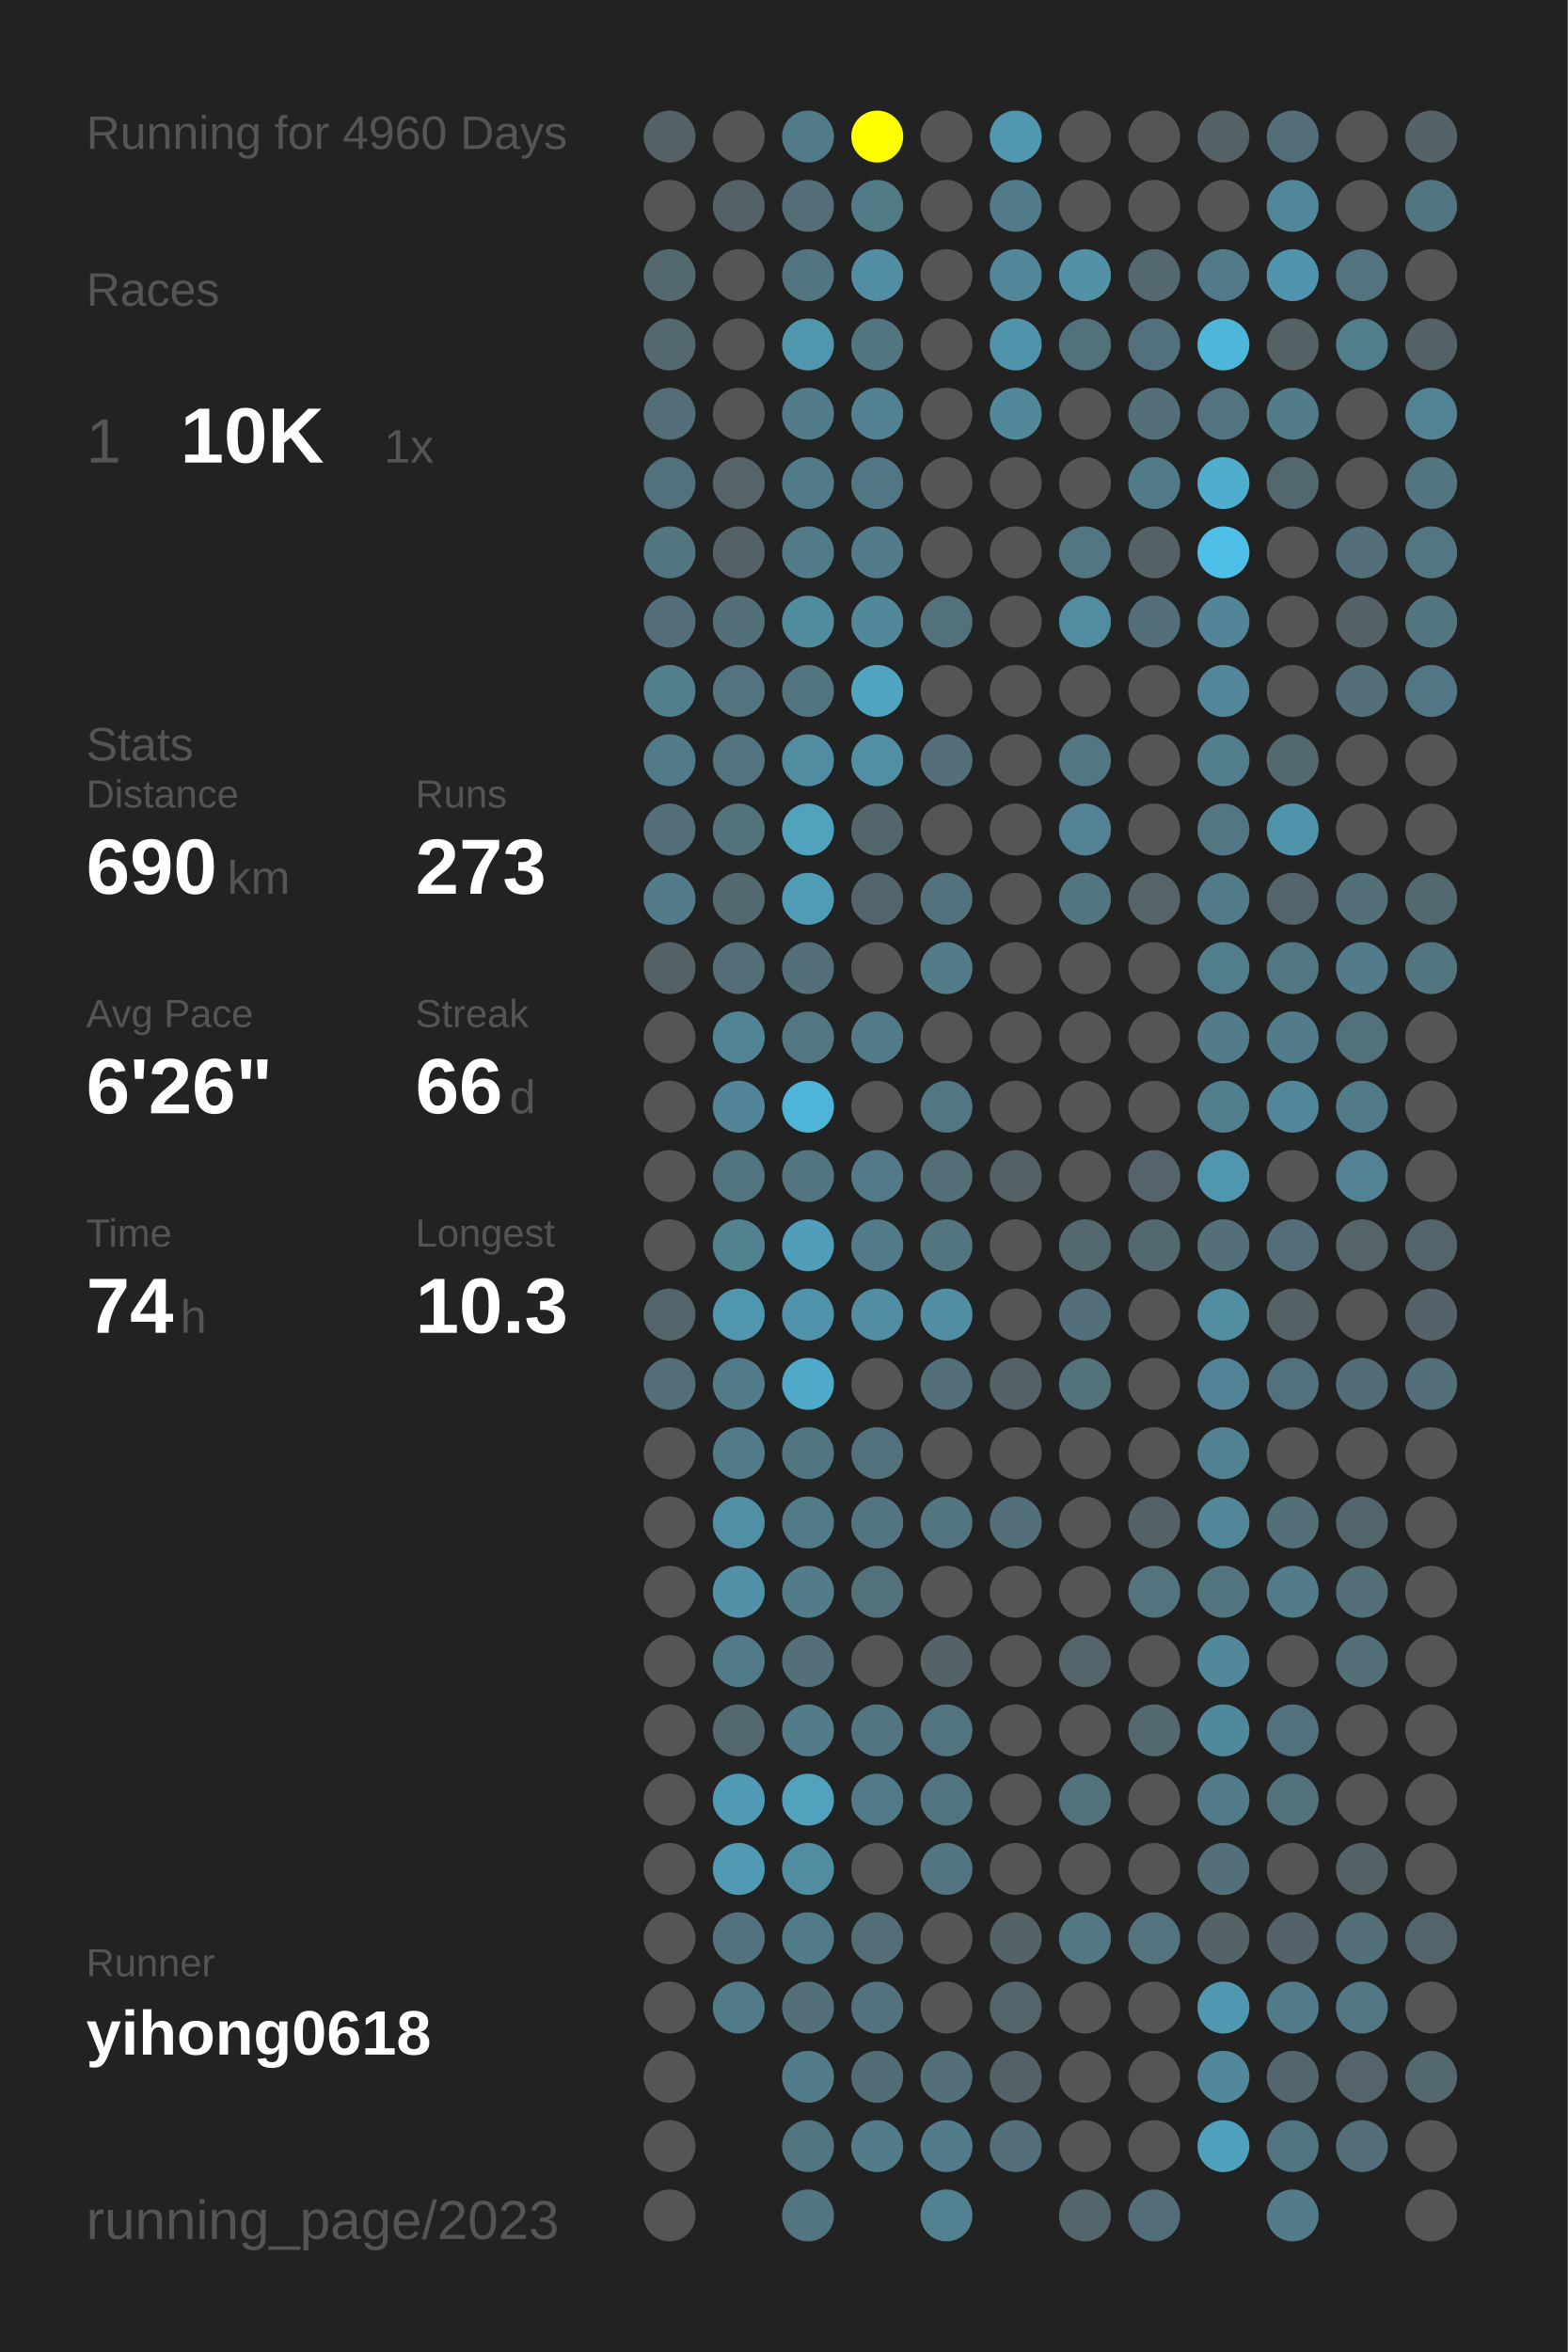
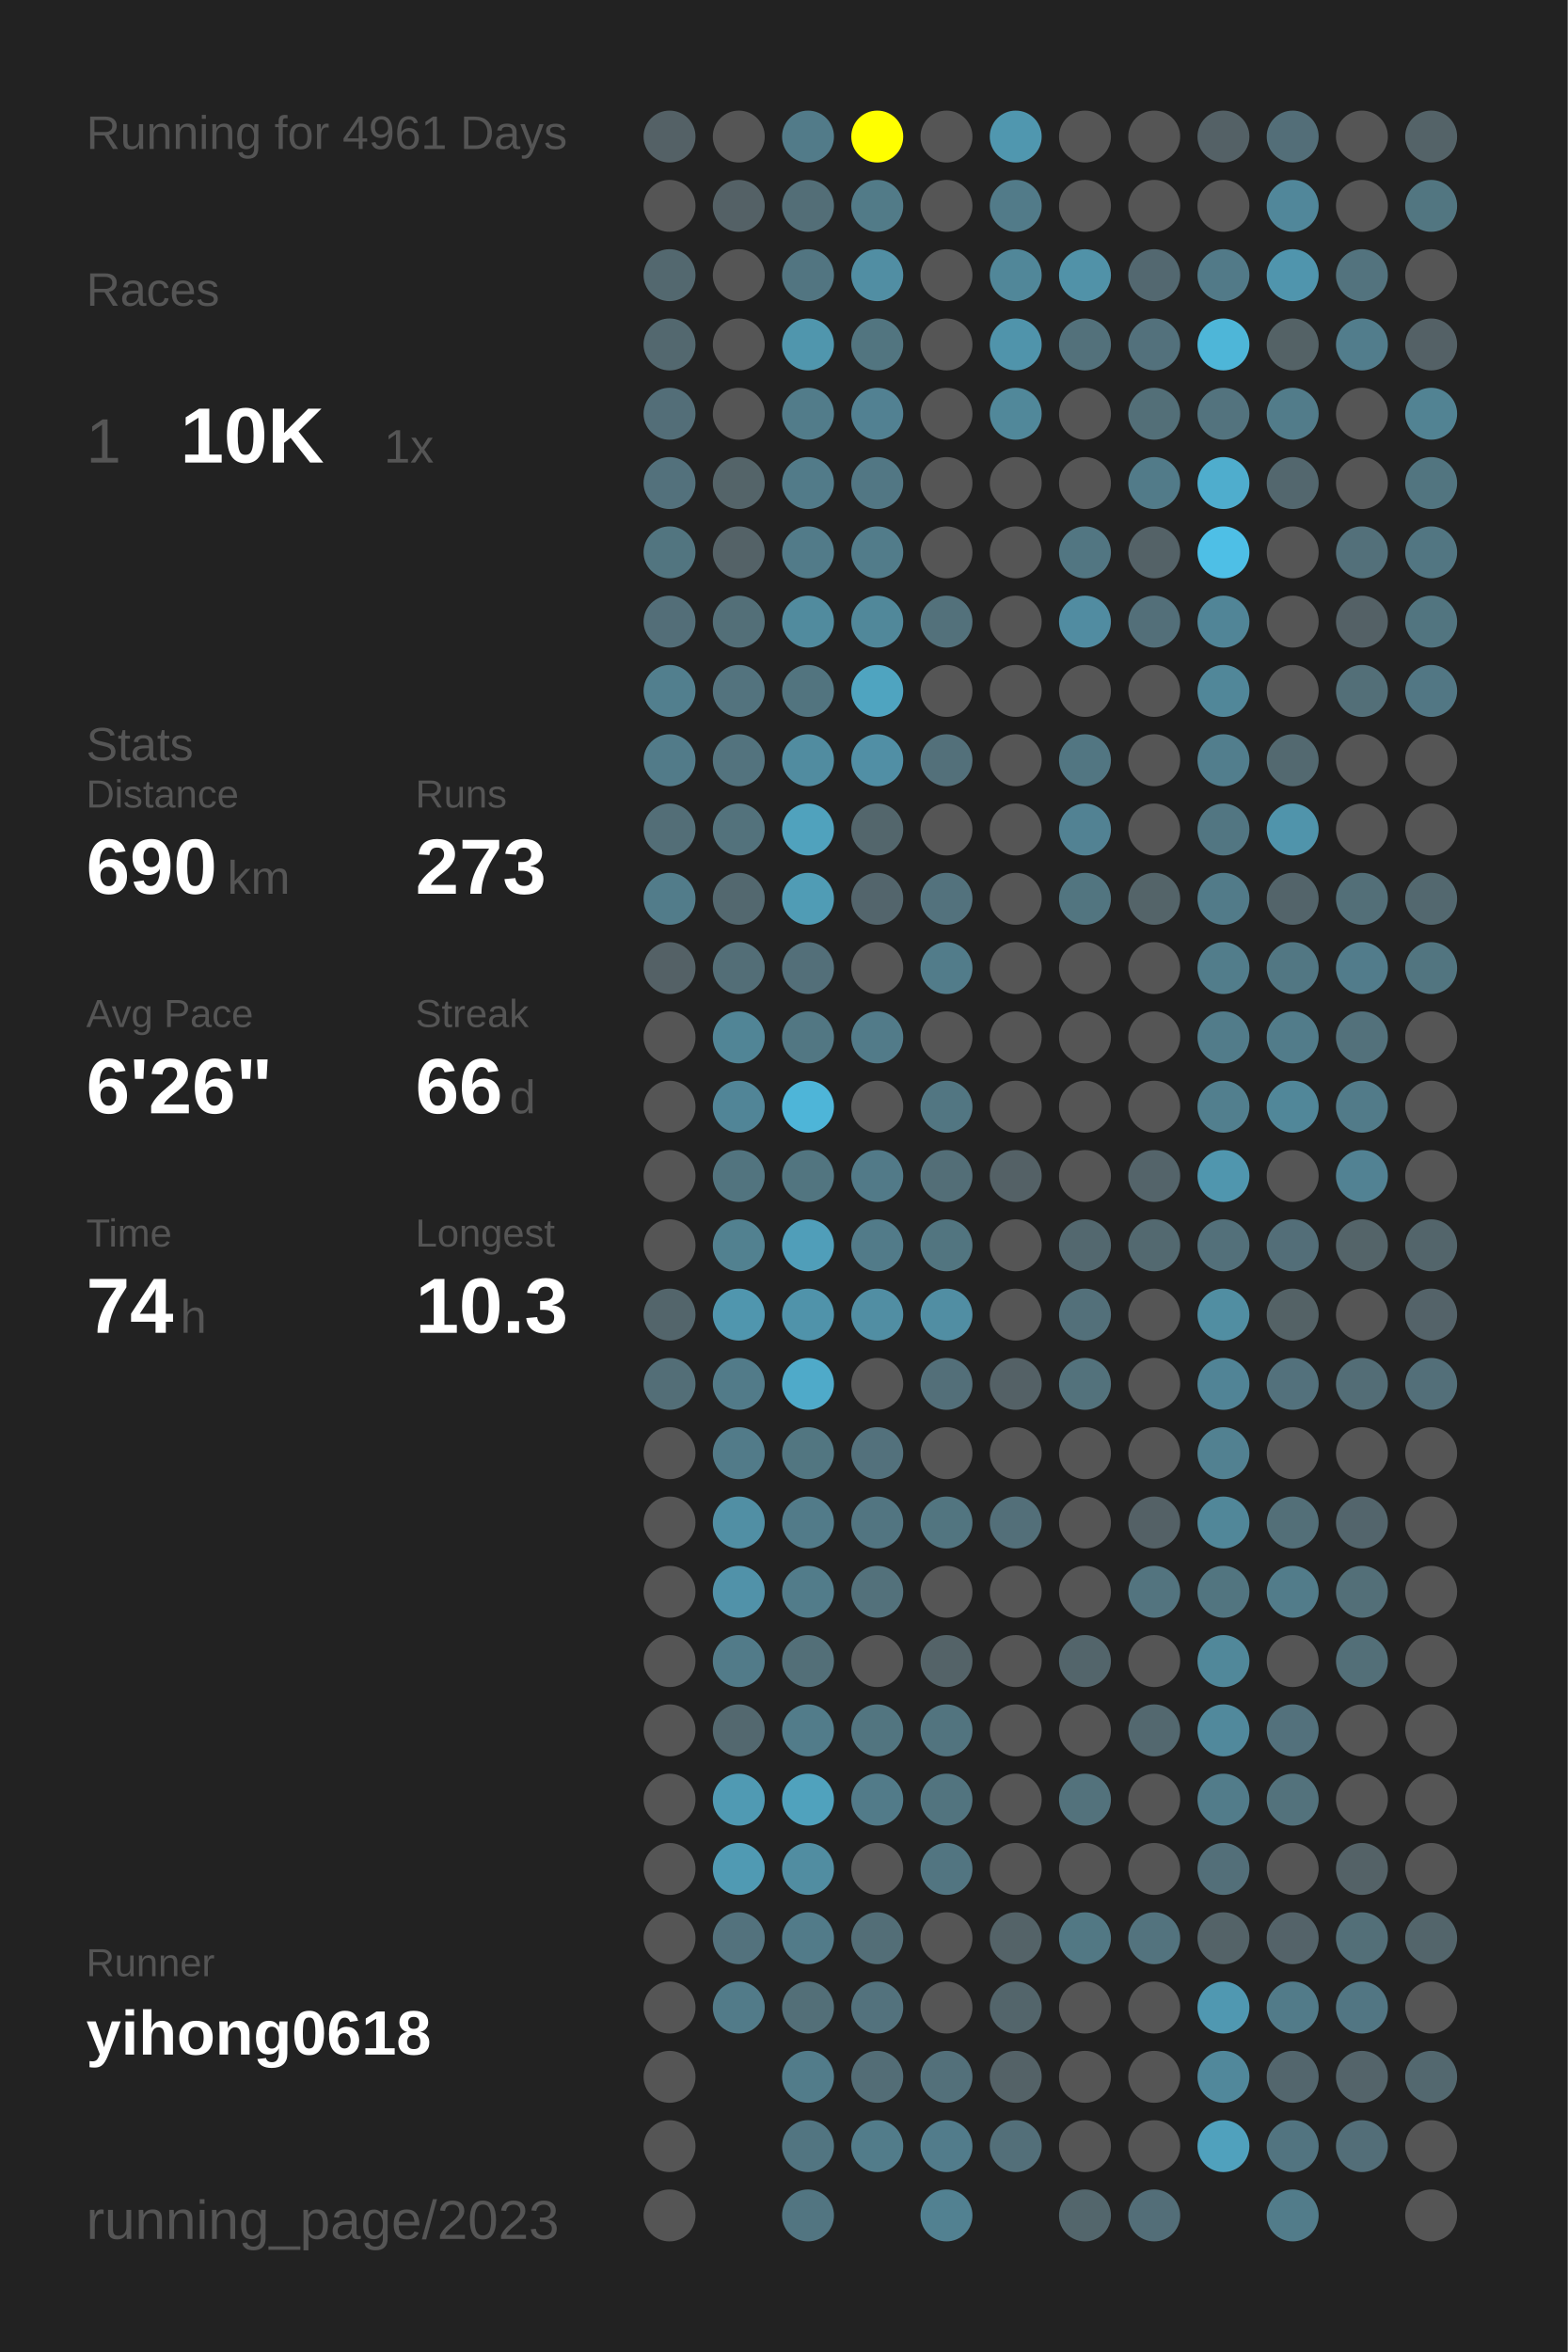
<svg xmlns="http://www.w3.org/2000/svg" baseProfile="full" height="300mm" version="1.1" viewBox="0,0,200,300" width="200mm">
  <defs />
  <rect fill="#222222" height="300" width="200" x="0" y="0" />
-   <text fill="#555555" style="font-size:6px; font-family:Arial;" x="11" y="19">Running for 4960 Days</text>
+   <text fill="#555555" style="font-size:6px; font-family:Arial;" x="11" y="19">Running for 4961 Days</text>
  <text fill="#555555" style="font-size:6px; font-family:Arial;" x="11" y="39">Races</text>
  <text fill="#555555" style="font-size:8px; font-family:Arial;" x="11" y="59">1</text>
  <text fill="#FFFFFF" style="font-size:10px; font-family:Arial; font-weight:bold;" x="23" y="59">10K</text>
  <text fill="#555555" style="font-size:6px; font-family:Arial;" x="49" y="59">1x</text>
  <text fill="#555555" style="font-size:6px; font-family:Arial;" x="11" y="97">Stats</text>
  <text fill="#555555" style="font-size:5px; font-family:Arial;" x="11" y="103">Distance</text>
  <text fill="#FFFFFF" style="font-size:10px; font-family:Arial; font-weight:bold;" x="11" y="114">690</text>
  <text fill="#555555" style="font-size:6px; font-family:Arial;" x="29" y="114">km</text>
  <text fill="#555555" style="font-size:5px; font-family:Arial;" x="53" y="103">Runs</text>
  <text fill="#FFFFFF" style="font-size:10px; font-family:Arial; font-weight:bold;" x="53" y="114">273</text>
  <text fill="#555555" style="font-size:5px; font-family:Arial;" x="11" y="131">Avg Pace</text>
  <text fill="#FFFFFF" style="font-size:10px; font-family:Arial; font-weight:bold;" x="11" y="142">6'26"</text>
  <text fill="#555555" style="font-size:5px; font-family:Arial;" x="53" y="131">Streak</text>
  <text fill="#FFFFFF" style="font-size:10px; font-family:Arial; font-weight:bold;" x="53" y="142">66</text>
  <text fill="#555555" style="font-size:6px; font-family:Arial;" x="65" y="142">d</text>
  <text fill="#555555" style="font-size:5px; font-family:Arial;" x="11" y="159">Time</text>
  <text fill="#FFFFFF" style="font-size:10px; font-family:Arial; font-weight:bold;" x="11" y="170">74</text>
  <text fill="#555555" style="font-size:6px; font-family:Arial;" x="23" y="170">h</text>
  <text fill="#555555" style="font-size:5px; font-family:Arial;" x="53" y="159">Longest</text>
  <text fill="#FFFFFF" style="font-size:10px; font-family:Arial; font-weight:bold;" x="53" y="170">10.3</text>
  <text fill="#555555" style="font-size:5px; font-family:Arial;" x="11" y="252.065">Runner</text>
  <text fill="#FFFFFF" style="font-size:8px; font-family:Arial; font-weight:bold;" x="11" y="262.065">yihong0618</text>
  <text fill="#555555" style="font-size:7px; font-family:Arial;" x="11" y="285.581">running_page/2023</text>
  <circle cx="85.417" cy="17.419" fill="#546166" r="3.312" />
  <circle cx="85.417" cy="26.258" fill="#555555" r="3.312" />
  <circle cx="85.417" cy="35.097" fill="#53686f" r="3.312" />
  <circle cx="85.417" cy="43.935" fill="#53686f" r="3.312" />
  <circle cx="85.417" cy="52.774" fill="#536e78" r="3.312" />
  <circle cx="85.417" cy="61.613" fill="#53717c" r="3.312" />
  <circle cx="85.417" cy="70.452" fill="#527580" r="3.312" />
  <circle cx="85.417" cy="79.29" fill="#536e78" r="3.312" />
  <circle cx="85.417" cy="88.129" fill="#527f8e" r="3.312" />
  <circle cx="85.417" cy="96.968" fill="#527b89" r="3.312" />
  <circle cx="85.417" cy="105.806" fill="#536e77" r="3.312" />
  <circle cx="85.417" cy="114.645" fill="#527c8a" r="3.312" />
  <circle cx="85.417" cy="123.484" fill="#546166" r="3.312" />
  <circle cx="85.417" cy="132.323" fill="#555555" r="3.312" />
  <circle cx="85.417" cy="141.161" fill="#555555" r="3.312" />
  <circle cx="85.417" cy="150" fill="#555555" r="3.312" />
  <circle cx="85.417" cy="158.839" fill="#555555" r="3.312" />
  <circle cx="85.417" cy="167.677" fill="#53656b" r="3.312" />
  <circle cx="85.417" cy="176.516" fill="#536e77" r="3.312" />
  <circle cx="85.417" cy="185.355" fill="#555555" r="3.312" />
  <circle cx="85.417" cy="194.194" fill="#555555" r="3.312" />
  <circle cx="85.417" cy="203.032" fill="#555555" r="3.312" />
  <circle cx="85.417" cy="211.871" fill="#555555" r="3.312" />
  <circle cx="85.417" cy="220.71" fill="#555555" r="3.312" />
  <circle cx="85.417" cy="229.548" fill="#555555" r="3.312" />
  <circle cx="85.417" cy="238.387" fill="#555555" r="3.312" />
  <circle cx="85.417" cy="247.226" fill="#555555" r="3.312" />
  <circle cx="85.417" cy="256.065" fill="#555555" r="3.312" />
  <circle cx="85.417" cy="264.903" fill="#555555" r="3.312" />
  <circle cx="85.417" cy="273.742" fill="#555555" r="3.312" />
  <circle cx="85.417" cy="282.581" fill="#555555" r="3.312" />
  <circle cx="94.25" cy="17.419" fill="#555555" r="3.312" />
  <circle cx="94.25" cy="26.258" fill="#546166" r="3.312" />
  <circle cx="94.25" cy="35.097" fill="#555555" r="3.312" />
  <circle cx="94.25" cy="43.935" fill="#555555" r="3.312" />
  <circle cx="94.25" cy="52.774" fill="#555555" r="3.312" />
  <circle cx="94.25" cy="61.613" fill="#546469" r="3.312" />
  <circle cx="94.25" cy="70.452" fill="#546267" r="3.312" />
  <circle cx="94.25" cy="79.29" fill="#536f78" r="3.312" />
  <circle cx="94.25" cy="88.129" fill="#53737e" r="3.312" />
  <circle cx="94.25" cy="96.968" fill="#53737e" r="3.312" />
  <circle cx="94.25" cy="105.806" fill="#53727c" r="3.312" />
  <circle cx="94.25" cy="114.645" fill="#53686f" r="3.312" />
  <circle cx="94.25" cy="123.484" fill="#536e77" r="3.312" />
  <circle cx="94.25" cy="132.323" fill="#518596" r="3.312" />
  <circle cx="94.25" cy="141.161" fill="#518597" r="3.312" />
  <circle cx="94.25" cy="150" fill="#52747f" r="3.312" />
  <circle cx="94.25" cy="158.839" fill="#528190" r="3.312" />
  <circle cx="94.25" cy="167.677" fill="#5096ae" r="3.312" />
  <circle cx="94.25" cy="176.516" fill="#527b89" r="3.312" />
  <circle cx="94.25" cy="185.355" fill="#527b89" r="3.312" />
  <circle cx="94.25" cy="194.194" fill="#518fa4" r="3.312" />
  <circle cx="94.25" cy="203.032" fill="#5192a9" r="3.312" />
  <circle cx="94.25" cy="211.871" fill="#527b89" r="3.312" />
  <circle cx="94.25" cy="220.71" fill="#53686f" r="3.312" />
  <circle cx="94.25" cy="229.548" fill="#509ab3" r="3.312" />
  <circle cx="94.25" cy="238.387" fill="#509ab3" r="3.312" />
  <circle cx="94.25" cy="247.226" fill="#53727d" r="3.312" />
  <circle cx="94.25" cy="256.065" fill="#527b89" r="3.312" />
  <circle cx="103.083" cy="17.419" fill="#527b89" r="3.312" />
  <circle cx="103.083" cy="26.258" fill="#536e77" r="3.312" />
  <circle cx="103.083" cy="35.097" fill="#527581" r="3.312" />
  <circle cx="103.083" cy="43.935" fill="#5096ad" r="3.312" />
  <circle cx="103.083" cy="52.774" fill="#527c8a" r="3.312" />
  <circle cx="103.083" cy="61.613" fill="#527b89" r="3.312" />
  <circle cx="103.083" cy="70.452" fill="#527b89" r="3.312" />
  <circle cx="103.083" cy="79.29" fill="#518b9e" r="3.312" />
  <circle cx="103.083" cy="88.129" fill="#52747f" r="3.312" />
  <circle cx="103.083" cy="96.968" fill="#518ca0" r="3.312" />
  <circle cx="103.083" cy="105.806" fill="#50a2bd" r="3.312" />
  <circle cx="103.083" cy="114.645" fill="#509cb5" r="3.312" />
  <circle cx="103.083" cy="123.484" fill="#536f79" r="3.312" />
  <circle cx="103.083" cy="132.323" fill="#527783" r="3.312" />
  <circle cx="103.083" cy="141.161" fill="#4eb5d8" r="3.312" />
  <circle cx="103.083" cy="150" fill="#527580" r="3.312" />
  <circle cx="103.083" cy="158.839" fill="#509eb9" r="3.312" />
  <circle cx="103.083" cy="167.677" fill="#5093aa" r="3.312" />
  <circle cx="103.083" cy="176.516" fill="#4faac9" r="3.312" />
  <circle cx="103.083" cy="185.355" fill="#527681" r="3.312" />
  <circle cx="103.083" cy="194.194" fill="#527b89" r="3.312" />
  <circle cx="103.083" cy="203.032" fill="#527c8a" r="3.312" />
  <circle cx="103.083" cy="211.871" fill="#536f78" r="3.312" />
  <circle cx="103.083" cy="220.71" fill="#527c8a" r="3.312" />
  <circle cx="103.083" cy="229.548" fill="#50a2bd" r="3.312" />
  <circle cx="103.083" cy="238.387" fill="#518da1" r="3.312" />
  <circle cx="103.083" cy="247.226" fill="#527b89" r="3.312" />
  <circle cx="103.083" cy="256.065" fill="#536f78" r="3.312" />
  <circle cx="103.083" cy="264.903" fill="#527c8a" r="3.312" />
  <circle cx="103.083" cy="273.742" fill="#527581" r="3.312" />
  <circle cx="103.083" cy="282.581" fill="#527581" r="3.312" />
  <circle cx="111.917" cy="17.419" fill="#FFFF00" r="3.312" />
  <circle cx="111.917" cy="26.258" fill="#527b88" r="3.312" />
  <circle cx="111.917" cy="35.097" fill="#518ea3" r="3.312" />
  <circle cx="111.917" cy="43.935" fill="#527580" r="3.312" />
  <circle cx="111.917" cy="52.774" fill="#528192" r="3.312" />
  <circle cx="111.917" cy="61.613" fill="#527784" r="3.312" />
  <circle cx="111.917" cy="70.452" fill="#527c8a" r="3.312" />
  <circle cx="111.917" cy="79.29" fill="#51889a" r="3.312" />
  <circle cx="111.917" cy="88.129" fill="#4fa4c0" r="3.312" />
  <circle cx="111.917" cy="96.968" fill="#518fa5" r="3.312" />
  <circle cx="111.917" cy="105.806" fill="#53666c" r="3.312" />
  <circle cx="111.917" cy="114.645" fill="#53656c" r="3.312" />
  <circle cx="111.917" cy="123.484" fill="#555555" r="3.312" />
  <circle cx="111.917" cy="132.323" fill="#527b89" r="3.312" />
  <circle cx="111.917" cy="141.161" fill="#555555" r="3.312" />
  <circle cx="111.917" cy="150" fill="#527a88" r="3.312" />
  <circle cx="111.917" cy="158.839" fill="#527b89" r="3.312" />
  <circle cx="111.917" cy="167.677" fill="#518ea3" r="3.312" />
  <circle cx="111.917" cy="176.516" fill="#555555" r="3.312" />
  <circle cx="111.917" cy="185.355" fill="#53717c" r="3.312" />
  <circle cx="111.917" cy="194.194" fill="#527581" r="3.312" />
  <circle cx="111.917" cy="203.032" fill="#53717b" r="3.312" />
  <circle cx="111.917" cy="211.871" fill="#555555" r="3.312" />
  <circle cx="111.917" cy="220.71" fill="#527580" r="3.312" />
  <circle cx="111.917" cy="229.548" fill="#527b89" r="3.312" />
  <circle cx="111.917" cy="238.387" fill="#555555" r="3.312" />
  <circle cx="111.917" cy="247.226" fill="#536e77" r="3.312" />
  <circle cx="111.917" cy="256.065" fill="#53727d" r="3.312" />
  <circle cx="111.917" cy="264.903" fill="#536d76" r="3.312" />
  <circle cx="111.917" cy="273.742" fill="#527c8a" r="3.312" />
  <circle cx="120.75" cy="17.419" fill="#555555" r="3.312" />
  <circle cx="120.75" cy="26.258" fill="#555555" r="3.312" />
  <circle cx="120.75" cy="35.097" fill="#555555" r="3.312" />
  <circle cx="120.75" cy="43.935" fill="#555555" r="3.312" />
  <circle cx="120.75" cy="52.774" fill="#555555" r="3.312" />
  <circle cx="120.75" cy="61.613" fill="#555555" r="3.312" />
  <circle cx="120.75" cy="70.452" fill="#555555" r="3.312" />
  <circle cx="120.75" cy="79.29" fill="#53717b" r="3.312" />
  <circle cx="120.75" cy="88.129" fill="#555555" r="3.312" />
  <circle cx="120.75" cy="96.968" fill="#53707a" r="3.312" />
  <circle cx="120.75" cy="105.806" fill="#555555" r="3.312" />
  <circle cx="120.75" cy="114.645" fill="#53727d" r="3.312" />
  <circle cx="120.75" cy="123.484" fill="#527c8a" r="3.312" />
  <circle cx="120.75" cy="132.323" fill="#555555" r="3.312" />
  <circle cx="120.75" cy="141.161" fill="#527682" r="3.312" />
  <circle cx="120.75" cy="150" fill="#536e77" r="3.312" />
  <circle cx="120.75" cy="158.839" fill="#527580" r="3.312" />
  <circle cx="120.75" cy="167.677" fill="#518ea3" r="3.312" />
  <circle cx="120.75" cy="176.516" fill="#536f79" r="3.312" />
  <circle cx="120.75" cy="185.355" fill="#555555" r="3.312" />
  <circle cx="120.75" cy="194.194" fill="#527580" r="3.312" />
  <circle cx="120.75" cy="203.032" fill="#555555" r="3.312" />
  <circle cx="120.75" cy="211.871" fill="#546368" r="3.312" />
  <circle cx="120.75" cy="220.71" fill="#52747f" r="3.312" />
  <circle cx="120.75" cy="229.548" fill="#52747f" r="3.312" />
  <circle cx="120.75" cy="238.387" fill="#527581" r="3.312" />
  <circle cx="120.75" cy="247.226" fill="#555555" r="3.312" />
  <circle cx="120.75" cy="256.065" fill="#555555" r="3.312" />
  <circle cx="120.75" cy="264.903" fill="#53707a" r="3.312" />
  <circle cx="120.75" cy="273.742" fill="#527c8b" r="3.312" />
  <circle cx="120.75" cy="282.581" fill="#528191" r="3.312" />
  <circle cx="129.583" cy="17.419" fill="#5097af" r="3.312" />
  <circle cx="129.583" cy="26.258" fill="#527b89" r="3.312" />
  <circle cx="129.583" cy="35.097" fill="#518799" r="3.312" />
  <circle cx="129.583" cy="43.935" fill="#5094ab" r="3.312" />
  <circle cx="129.583" cy="52.774" fill="#51889a" r="3.312" />
  <circle cx="129.583" cy="61.613" fill="#555555" r="3.312" />
  <circle cx="129.583" cy="70.452" fill="#555555" r="3.312" />
  <circle cx="129.583" cy="79.29" fill="#555555" r="3.312" />
  <circle cx="129.583" cy="88.129" fill="#555555" r="3.312" />
  <circle cx="129.583" cy="96.968" fill="#555555" r="3.312" />
  <circle cx="129.583" cy="105.806" fill="#555555" r="3.312" />
  <circle cx="129.583" cy="114.645" fill="#555555" r="3.312" />
  <circle cx="129.583" cy="123.484" fill="#555555" r="3.312" />
  <circle cx="129.583" cy="132.323" fill="#555555" r="3.312" />
  <circle cx="129.583" cy="141.161" fill="#555555" r="3.312" />
  <circle cx="129.583" cy="150" fill="#546166" r="3.312" />
  <circle cx="129.583" cy="158.839" fill="#555555" r="3.312" />
  <circle cx="129.583" cy="167.677" fill="#555555" r="3.312" />
  <circle cx="129.583" cy="176.516" fill="#546166" r="3.312" />
  <circle cx="129.583" cy="185.355" fill="#555555" r="3.312" />
  <circle cx="129.583" cy="194.194" fill="#536f79" r="3.312" />
  <circle cx="129.583" cy="203.032" fill="#555555" r="3.312" />
  <circle cx="129.583" cy="211.871" fill="#555555" r="3.312" />
  <circle cx="129.583" cy="220.71" fill="#555555" r="3.312" />
  <circle cx="129.583" cy="229.548" fill="#555555" r="3.312" />
  <circle cx="129.583" cy="238.387" fill="#555555" r="3.312" />
  <circle cx="129.583" cy="247.226" fill="#546368" r="3.312" />
  <circle cx="129.583" cy="256.065" fill="#53656b" r="3.312" />
  <circle cx="129.583" cy="264.903" fill="#546267" r="3.312" />
  <circle cx="129.583" cy="273.742" fill="#536f79" r="3.312" />
  <circle cx="138.417" cy="17.419" fill="#555555" r="3.312" />
  <circle cx="138.417" cy="26.258" fill="#555555" r="3.312" />
  <circle cx="138.417" cy="35.097" fill="#5192a8" r="3.312" />
  <circle cx="138.417" cy="43.935" fill="#53717b" r="3.312" />
  <circle cx="138.417" cy="52.774" fill="#555555" r="3.312" />
  <circle cx="138.417" cy="61.613" fill="#555555" r="3.312" />
  <circle cx="138.417" cy="70.452" fill="#527682" r="3.312" />
  <circle cx="138.417" cy="79.29" fill="#518ca1" r="3.312" />
  <circle cx="138.417" cy="88.129" fill="#555555" r="3.312" />
  <circle cx="138.417" cy="96.968" fill="#527682" r="3.312" />
  <circle cx="138.417" cy="105.806" fill="#528293" r="3.312" />
  <circle cx="138.417" cy="114.645" fill="#527580" r="3.312" />
  <circle cx="138.417" cy="123.484" fill="#555555" r="3.312" />
  <circle cx="138.417" cy="132.323" fill="#555555" r="3.312" />
  <circle cx="138.417" cy="141.161" fill="#555555" r="3.312" />
  <circle cx="138.417" cy="150" fill="#555555" r="3.312" />
  <circle cx="138.417" cy="158.839" fill="#53686f" r="3.312" />
  <circle cx="138.417" cy="167.677" fill="#53707a" r="3.312" />
  <circle cx="138.417" cy="176.516" fill="#53727c" r="3.312" />
  <circle cx="138.417" cy="185.355" fill="#555555" r="3.312" />
  <circle cx="138.417" cy="194.194" fill="#555555" r="3.312" />
  <circle cx="138.417" cy="203.032" fill="#555555" r="3.312" />
  <circle cx="138.417" cy="211.871" fill="#53656b" r="3.312" />
  <circle cx="138.417" cy="220.71" fill="#555555" r="3.312" />
  <circle cx="138.417" cy="229.548" fill="#53727c" r="3.312" />
  <circle cx="138.417" cy="238.387" fill="#555555" r="3.312" />
  <circle cx="138.417" cy="247.226" fill="#527884" r="3.312" />
  <circle cx="138.417" cy="256.065" fill="#555555" r="3.312" />
  <circle cx="138.417" cy="264.903" fill="#555555" r="3.312" />
  <circle cx="138.417" cy="273.742" fill="#555555" r="3.312" />
  <circle cx="138.417" cy="282.581" fill="#53666c" r="3.312" />
  <circle cx="147.25" cy="17.419" fill="#555555" r="3.312" />
  <circle cx="147.25" cy="26.258" fill="#555555" r="3.312" />
  <circle cx="147.25" cy="35.097" fill="#536870" r="3.312" />
  <circle cx="147.25" cy="43.935" fill="#53717c" r="3.312" />
  <circle cx="147.25" cy="52.774" fill="#536f78" r="3.312" />
  <circle cx="147.25" cy="61.613" fill="#527b89" r="3.312" />
  <circle cx="147.25" cy="70.452" fill="#546267" r="3.312" />
  <circle cx="147.25" cy="79.29" fill="#536f79" r="3.312" />
  <circle cx="147.25" cy="88.129" fill="#555555" r="3.312" />
  <circle cx="147.25" cy="96.968" fill="#555555" r="3.312" />
  <circle cx="147.25" cy="105.806" fill="#555555" r="3.312" />
  <circle cx="147.25" cy="114.645" fill="#546469" r="3.312" />
  <circle cx="147.25" cy="123.484" fill="#555555" r="3.312" />
  <circle cx="147.25" cy="132.323" fill="#555555" r="3.312" />
  <circle cx="147.25" cy="141.161" fill="#555555" r="3.312" />
  <circle cx="147.25" cy="150" fill="#54646a" r="3.312" />
  <circle cx="147.25" cy="158.839" fill="#536970" r="3.312" />
  <circle cx="147.25" cy="167.677" fill="#555555" r="3.312" />
  <circle cx="147.25" cy="176.516" fill="#555555" r="3.312" />
  <circle cx="147.25" cy="185.355" fill="#555555" r="3.312" />
  <circle cx="147.25" cy="194.194" fill="#546166" r="3.312" />
  <circle cx="147.25" cy="203.032" fill="#53747f" r="3.312" />
  <circle cx="147.25" cy="211.871" fill="#555555" r="3.312" />
  <circle cx="147.25" cy="220.71" fill="#53686f" r="3.312" />
  <circle cx="147.25" cy="229.548" fill="#555555" r="3.312" />
  <circle cx="147.25" cy="238.387" fill="#555555" r="3.312" />
  <circle cx="147.25" cy="247.226" fill="#53737e" r="3.312" />
  <circle cx="147.25" cy="256.065" fill="#555555" r="3.312" />
  <circle cx="147.25" cy="264.903" fill="#555555" r="3.312" />
  <circle cx="147.25" cy="273.742" fill="#555555" r="3.312" />
  <circle cx="147.25" cy="282.581" fill="#536e78" r="3.312" />
  <circle cx="156.083" cy="17.419" fill="#546166" r="3.312" />
  <circle cx="156.083" cy="26.258" fill="#555555" r="3.312" />
  <circle cx="156.083" cy="35.097" fill="#527a88" r="3.312" />
  <circle cx="156.083" cy="43.935" fill="#4eb6d8" r="3.312" />
  <circle cx="156.083" cy="52.774" fill="#53737e" r="3.312" />
  <circle cx="156.083" cy="61.613" fill="#4fadcd" r="3.312" />
  <circle cx="156.083" cy="70.452" fill="#4ebfe6" r="3.312" />
  <circle cx="156.083" cy="79.29" fill="#518597" r="3.312" />
  <circle cx="156.083" cy="88.129" fill="#518799" r="3.312" />
  <circle cx="156.083" cy="96.968" fill="#527e8d" r="3.312" />
  <circle cx="156.083" cy="105.806" fill="#527682" r="3.312" />
  <circle cx="156.083" cy="114.645" fill="#527b89" r="3.312" />
  <circle cx="156.083" cy="123.484" fill="#527d8b" r="3.312" />
  <circle cx="156.083" cy="132.323" fill="#527c8a" r="3.312" />
  <circle cx="156.083" cy="141.161" fill="#527f8e" r="3.312" />
  <circle cx="156.083" cy="150" fill="#5096ae" r="3.312" />
  <circle cx="156.083" cy="158.839" fill="#53707a" r="3.312" />
  <circle cx="156.083" cy="167.677" fill="#518ea2" r="3.312" />
  <circle cx="156.083" cy="176.516" fill="#518496" r="3.312" />
  <circle cx="156.083" cy="185.355" fill="#528191" r="3.312" />
  <circle cx="156.083" cy="194.194" fill="#518799" r="3.312" />
  <circle cx="156.083" cy="203.032" fill="#527580" r="3.312" />
  <circle cx="156.083" cy="211.871" fill="#51889a" r="3.312" />
  <circle cx="156.083" cy="220.71" fill="#51899c" r="3.312" />
  <circle cx="156.083" cy="229.548" fill="#527c8a" r="3.312" />
  <circle cx="156.083" cy="238.387" fill="#536f79" r="3.312" />
  <circle cx="156.083" cy="247.226" fill="#546368" r="3.312" />
  <circle cx="156.083" cy="256.065" fill="#5098b1" r="3.312" />
  <circle cx="156.083" cy="264.903" fill="#51889b" r="3.312" />
  <circle cx="156.083" cy="273.742" fill="#50a1bd" r="3.312" />
  <circle cx="164.917" cy="17.419" fill="#536e78" r="3.312" />
  <circle cx="164.917" cy="26.258" fill="#51879a" r="3.312" />
  <circle cx="164.917" cy="35.097" fill="#5095ad" r="3.312" />
  <circle cx="164.917" cy="43.935" fill="#546266" r="3.312" />
  <circle cx="164.917" cy="52.774" fill="#527c8a" r="3.312" />
  <circle cx="164.917" cy="61.613" fill="#53676e" r="3.312" />
  <circle cx="164.917" cy="70.452" fill="#555555" r="3.312" />
  <circle cx="164.917" cy="79.29" fill="#555555" r="3.312" />
  <circle cx="164.917" cy="88.129" fill="#555555" r="3.312" />
  <circle cx="164.917" cy="96.968" fill="#536970" r="3.312" />
  <circle cx="164.917" cy="105.806" fill="#5094ab" r="3.312" />
  <circle cx="164.917" cy="114.645" fill="#53646a" r="3.312" />
  <circle cx="164.917" cy="123.484" fill="#527783" r="3.312" />
  <circle cx="164.917" cy="132.323" fill="#527c8a" r="3.312" />
  <circle cx="164.917" cy="141.161" fill="#518799" r="3.312" />
  <circle cx="164.917" cy="150" fill="#555555" r="3.312" />
  <circle cx="164.917" cy="158.839" fill="#536e78" r="3.312" />
  <circle cx="164.917" cy="167.677" fill="#546266" r="3.312" />
  <circle cx="164.917" cy="176.516" fill="#53717c" r="3.312" />
  <circle cx="164.917" cy="185.355" fill="#555555" r="3.312" />
  <circle cx="164.917" cy="194.194" fill="#536f78" r="3.312" />
  <circle cx="164.917" cy="203.032" fill="#527c8a" r="3.312" />
  <circle cx="164.917" cy="211.871" fill="#555555" r="3.312" />
  <circle cx="164.917" cy="220.71" fill="#53717c" r="3.312" />
  <circle cx="164.917" cy="229.548" fill="#53727c" r="3.312" />
  <circle cx="164.917" cy="238.387" fill="#555555" r="3.312" />
  <circle cx="164.917" cy="247.226" fill="#546369" r="3.312" />
  <circle cx="164.917" cy="256.065" fill="#527b89" r="3.312" />
  <circle cx="164.917" cy="264.903" fill="#53666d" r="3.312" />
  <circle cx="164.917" cy="273.742" fill="#527480" r="3.312" />
  <circle cx="164.917" cy="282.581" fill="#527c8a" r="3.312" />
  <circle cx="173.75" cy="17.419" fill="#555555" r="3.312" />
  <circle cx="173.75" cy="26.258" fill="#555555" r="3.312" />
  <circle cx="173.75" cy="35.097" fill="#53737e" r="3.312" />
  <circle cx="173.75" cy="43.935" fill="#527d8c" r="3.312" />
  <circle cx="173.75" cy="52.774" fill="#555555" r="3.312" />
  <circle cx="173.75" cy="61.613" fill="#555555" r="3.312" />
  <circle cx="173.75" cy="70.452" fill="#53707a" r="3.312" />
  <circle cx="173.75" cy="79.29" fill="#546166" r="3.312" />
  <circle cx="173.75" cy="88.129" fill="#536f78" r="3.312" />
  <circle cx="173.75" cy="96.968" fill="#555555" r="3.312" />
  <circle cx="173.75" cy="105.806" fill="#555555" r="3.312" />
  <circle cx="173.75" cy="114.645" fill="#536f78" r="3.312" />
  <circle cx="173.75" cy="123.484" fill="#527c8b" r="3.312" />
  <circle cx="173.75" cy="132.323" fill="#53717b" r="3.312" />
  <circle cx="173.75" cy="141.161" fill="#527b89" r="3.312" />
  <circle cx="173.75" cy="150" fill="#528293" r="3.312" />
  <circle cx="173.75" cy="158.839" fill="#546469" r="3.312" />
  <circle cx="173.75" cy="167.677" fill="#555555" r="3.312" />
  <circle cx="173.75" cy="176.516" fill="#536d76" r="3.312" />
  <circle cx="173.75" cy="185.355" fill="#555555" r="3.312" />
  <circle cx="173.75" cy="194.194" fill="#53656c" r="3.312" />
  <circle cx="173.75" cy="203.032" fill="#536f78" r="3.312" />
  <circle cx="173.75" cy="211.871" fill="#536f78" r="3.312" />
  <circle cx="173.75" cy="220.71" fill="#555555" r="3.312" />
  <circle cx="173.75" cy="229.548" fill="#555555" r="3.312" />
  <circle cx="173.75" cy="238.387" fill="#546267" r="3.312" />
  <circle cx="173.75" cy="247.226" fill="#536f78" r="3.312" />
  <circle cx="173.75" cy="256.065" fill="#527683" r="3.312" />
  <circle cx="173.75" cy="264.903" fill="#54646a" r="3.312" />
  <circle cx="173.75" cy="273.742" fill="#536e78" r="3.312" />
  <circle cx="182.583" cy="17.419" fill="#546368" r="3.312" />
  <circle cx="182.583" cy="26.258" fill="#527681" r="3.312" />
  <circle cx="182.583" cy="35.097" fill="#555555" r="3.312" />
  <circle cx="182.583" cy="43.935" fill="#546166" r="3.312" />
  <circle cx="182.583" cy="52.774" fill="#528393" r="3.312" />
  <circle cx="182.583" cy="61.613" fill="#527580" r="3.312" />
  <circle cx="182.583" cy="70.452" fill="#527682" r="3.312" />
  <circle cx="182.583" cy="79.29" fill="#527580" r="3.312" />
  <circle cx="182.583" cy="88.129" fill="#527784" r="3.312" />
  <circle cx="182.583" cy="96.968" fill="#555555" r="3.312" />
  <circle cx="182.583" cy="105.806" fill="#555555" r="3.312" />
  <circle cx="182.583" cy="114.645" fill="#53686f" r="3.312" />
  <circle cx="182.583" cy="123.484" fill="#527580" r="3.312" />
  <circle cx="182.583" cy="132.323" fill="#555555" r="3.312" />
  <circle cx="182.583" cy="141.161" fill="#555555" r="3.312" />
  <circle cx="182.583" cy="150" fill="#555555" r="3.312" />
  <circle cx="182.583" cy="158.839" fill="#53656b" r="3.312" />
  <circle cx="182.583" cy="167.677" fill="#546369" r="3.312" />
  <circle cx="182.583" cy="176.516" fill="#536f79" r="3.312" />
  <circle cx="182.583" cy="185.355" fill="#555555" r="3.312" />
  <circle cx="182.583" cy="194.194" fill="#555555" r="3.312" />
  <circle cx="182.583" cy="203.032" fill="#555555" r="3.312" />
  <circle cx="182.583" cy="211.871" fill="#555555" r="3.312" />
  <circle cx="182.583" cy="220.71" fill="#555555" r="3.312" />
  <circle cx="182.583" cy="229.548" fill="#555555" r="3.312" />
  <circle cx="182.583" cy="238.387" fill="#555555" r="3.312" />
  <circle cx="182.583" cy="247.226" fill="#53656b" r="3.312" />
  <circle cx="182.583" cy="256.065" fill="#555555" r="3.312" />
  <circle cx="182.583" cy="264.903" fill="#53686f" r="3.312" />
  <circle cx="182.583" cy="273.742" fill="#555555" r="3.312" />
  <circle cx="182.583" cy="282.581" fill="#555555" r="3.312" />
</svg>
